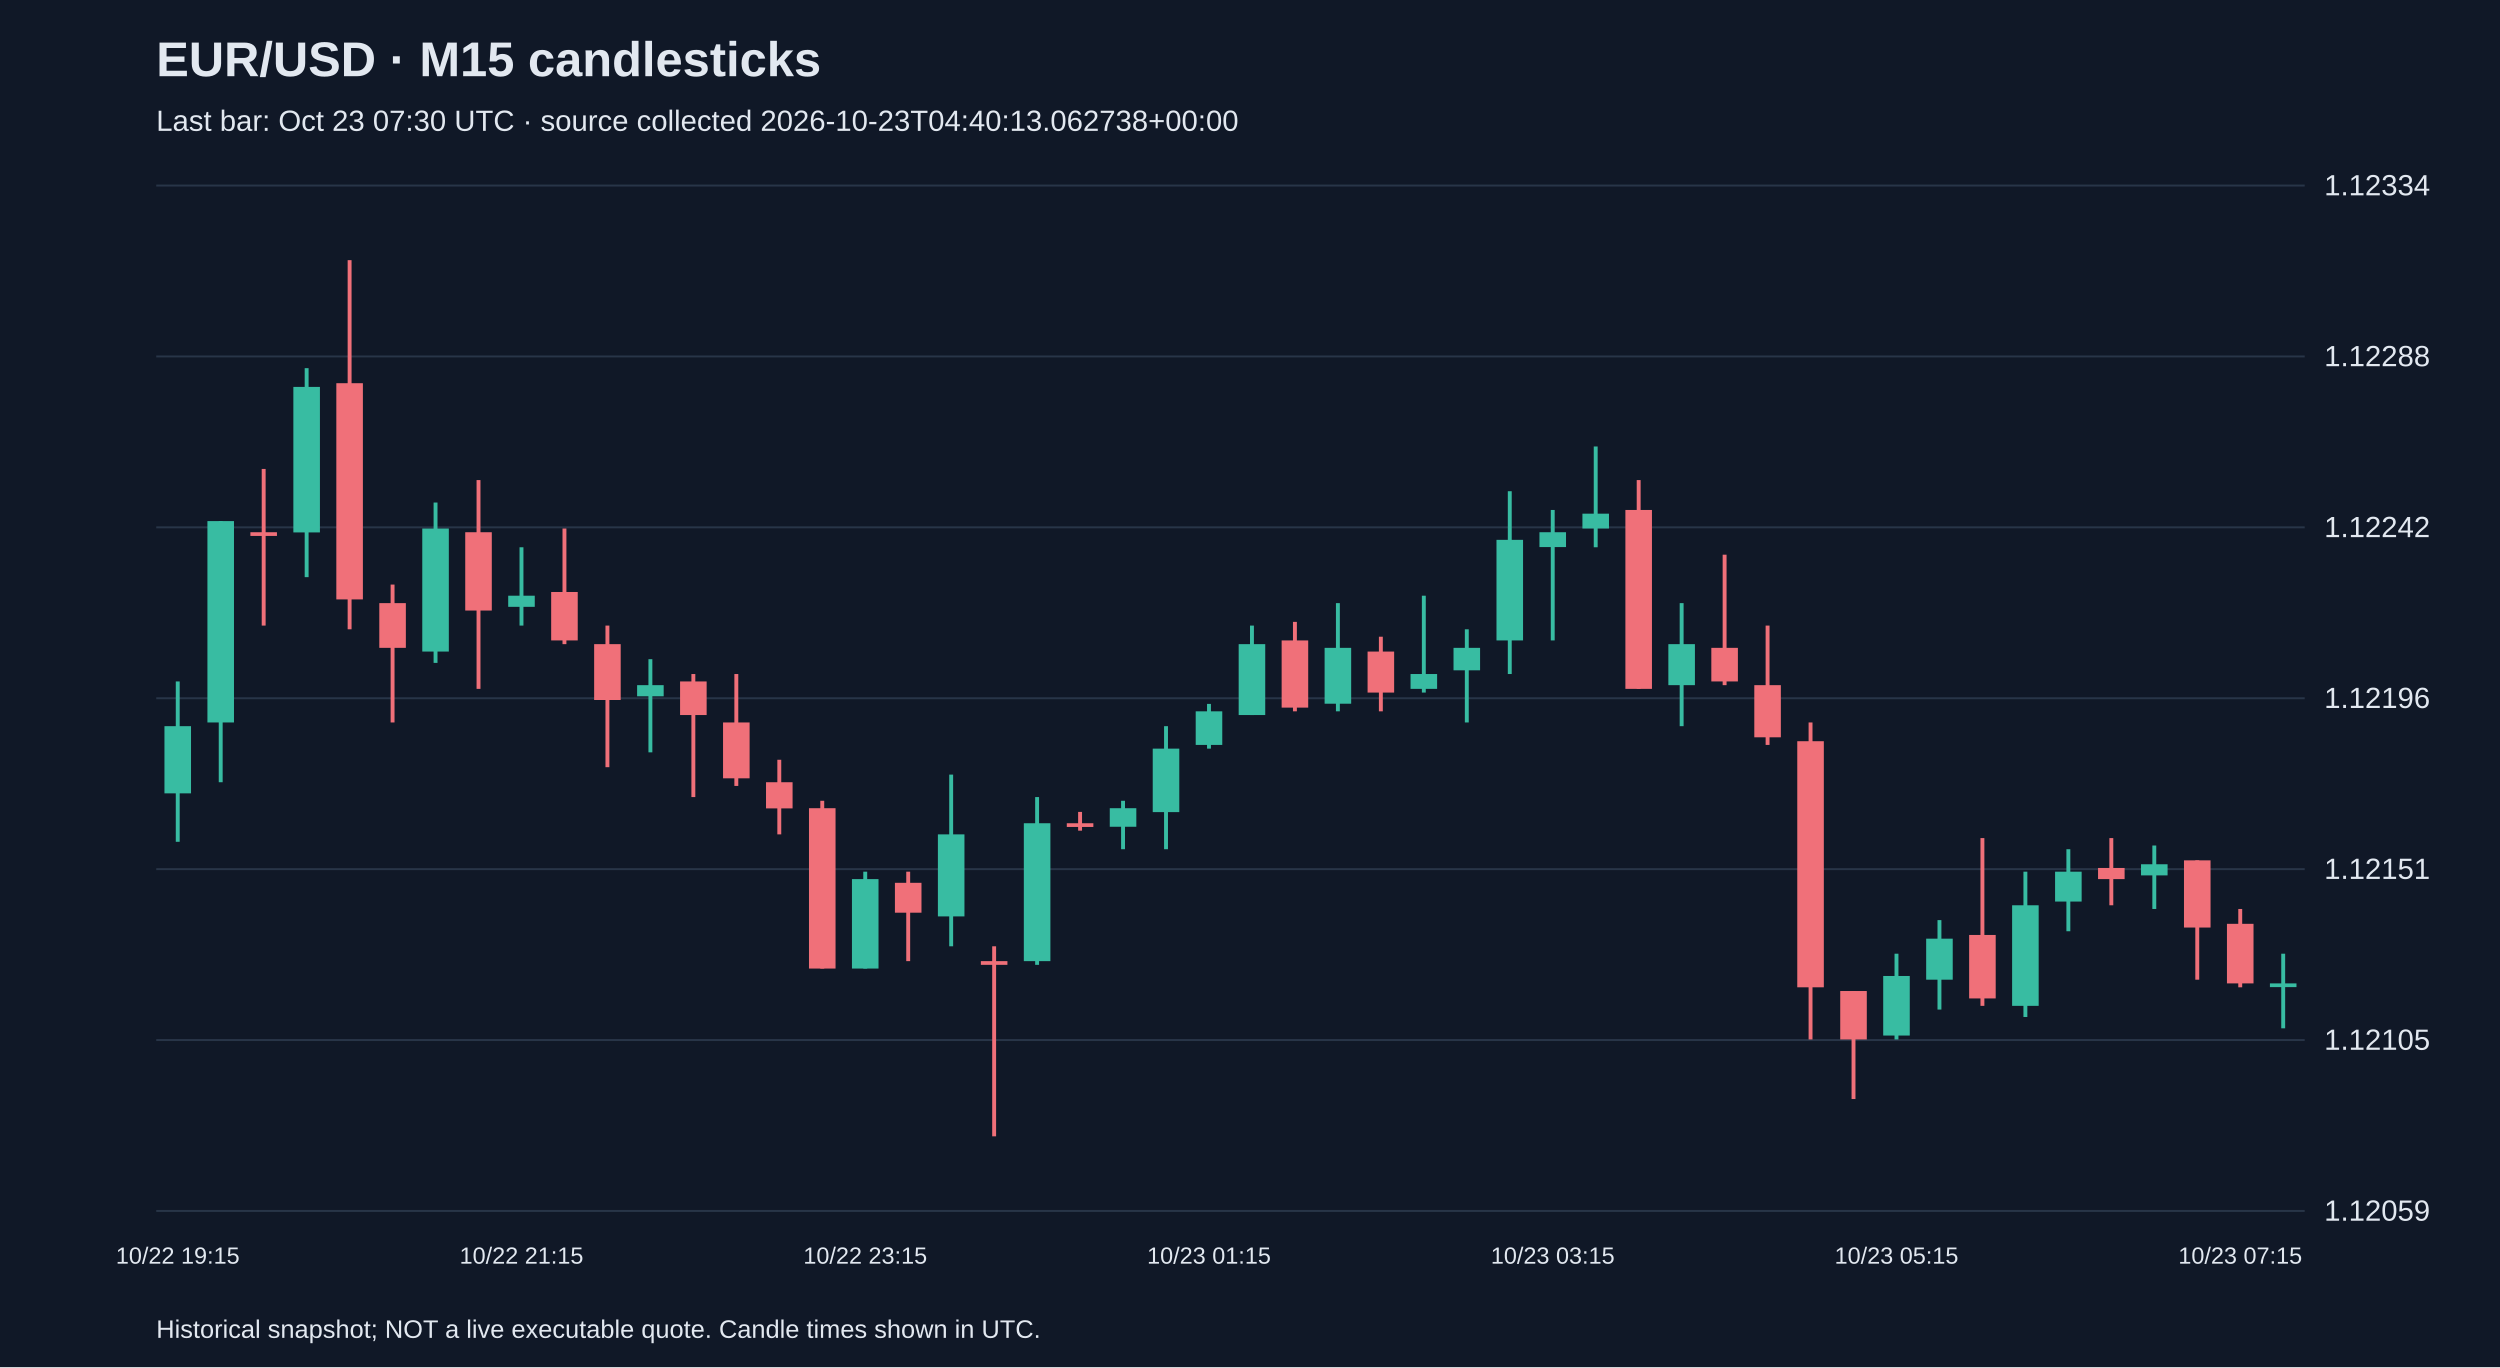
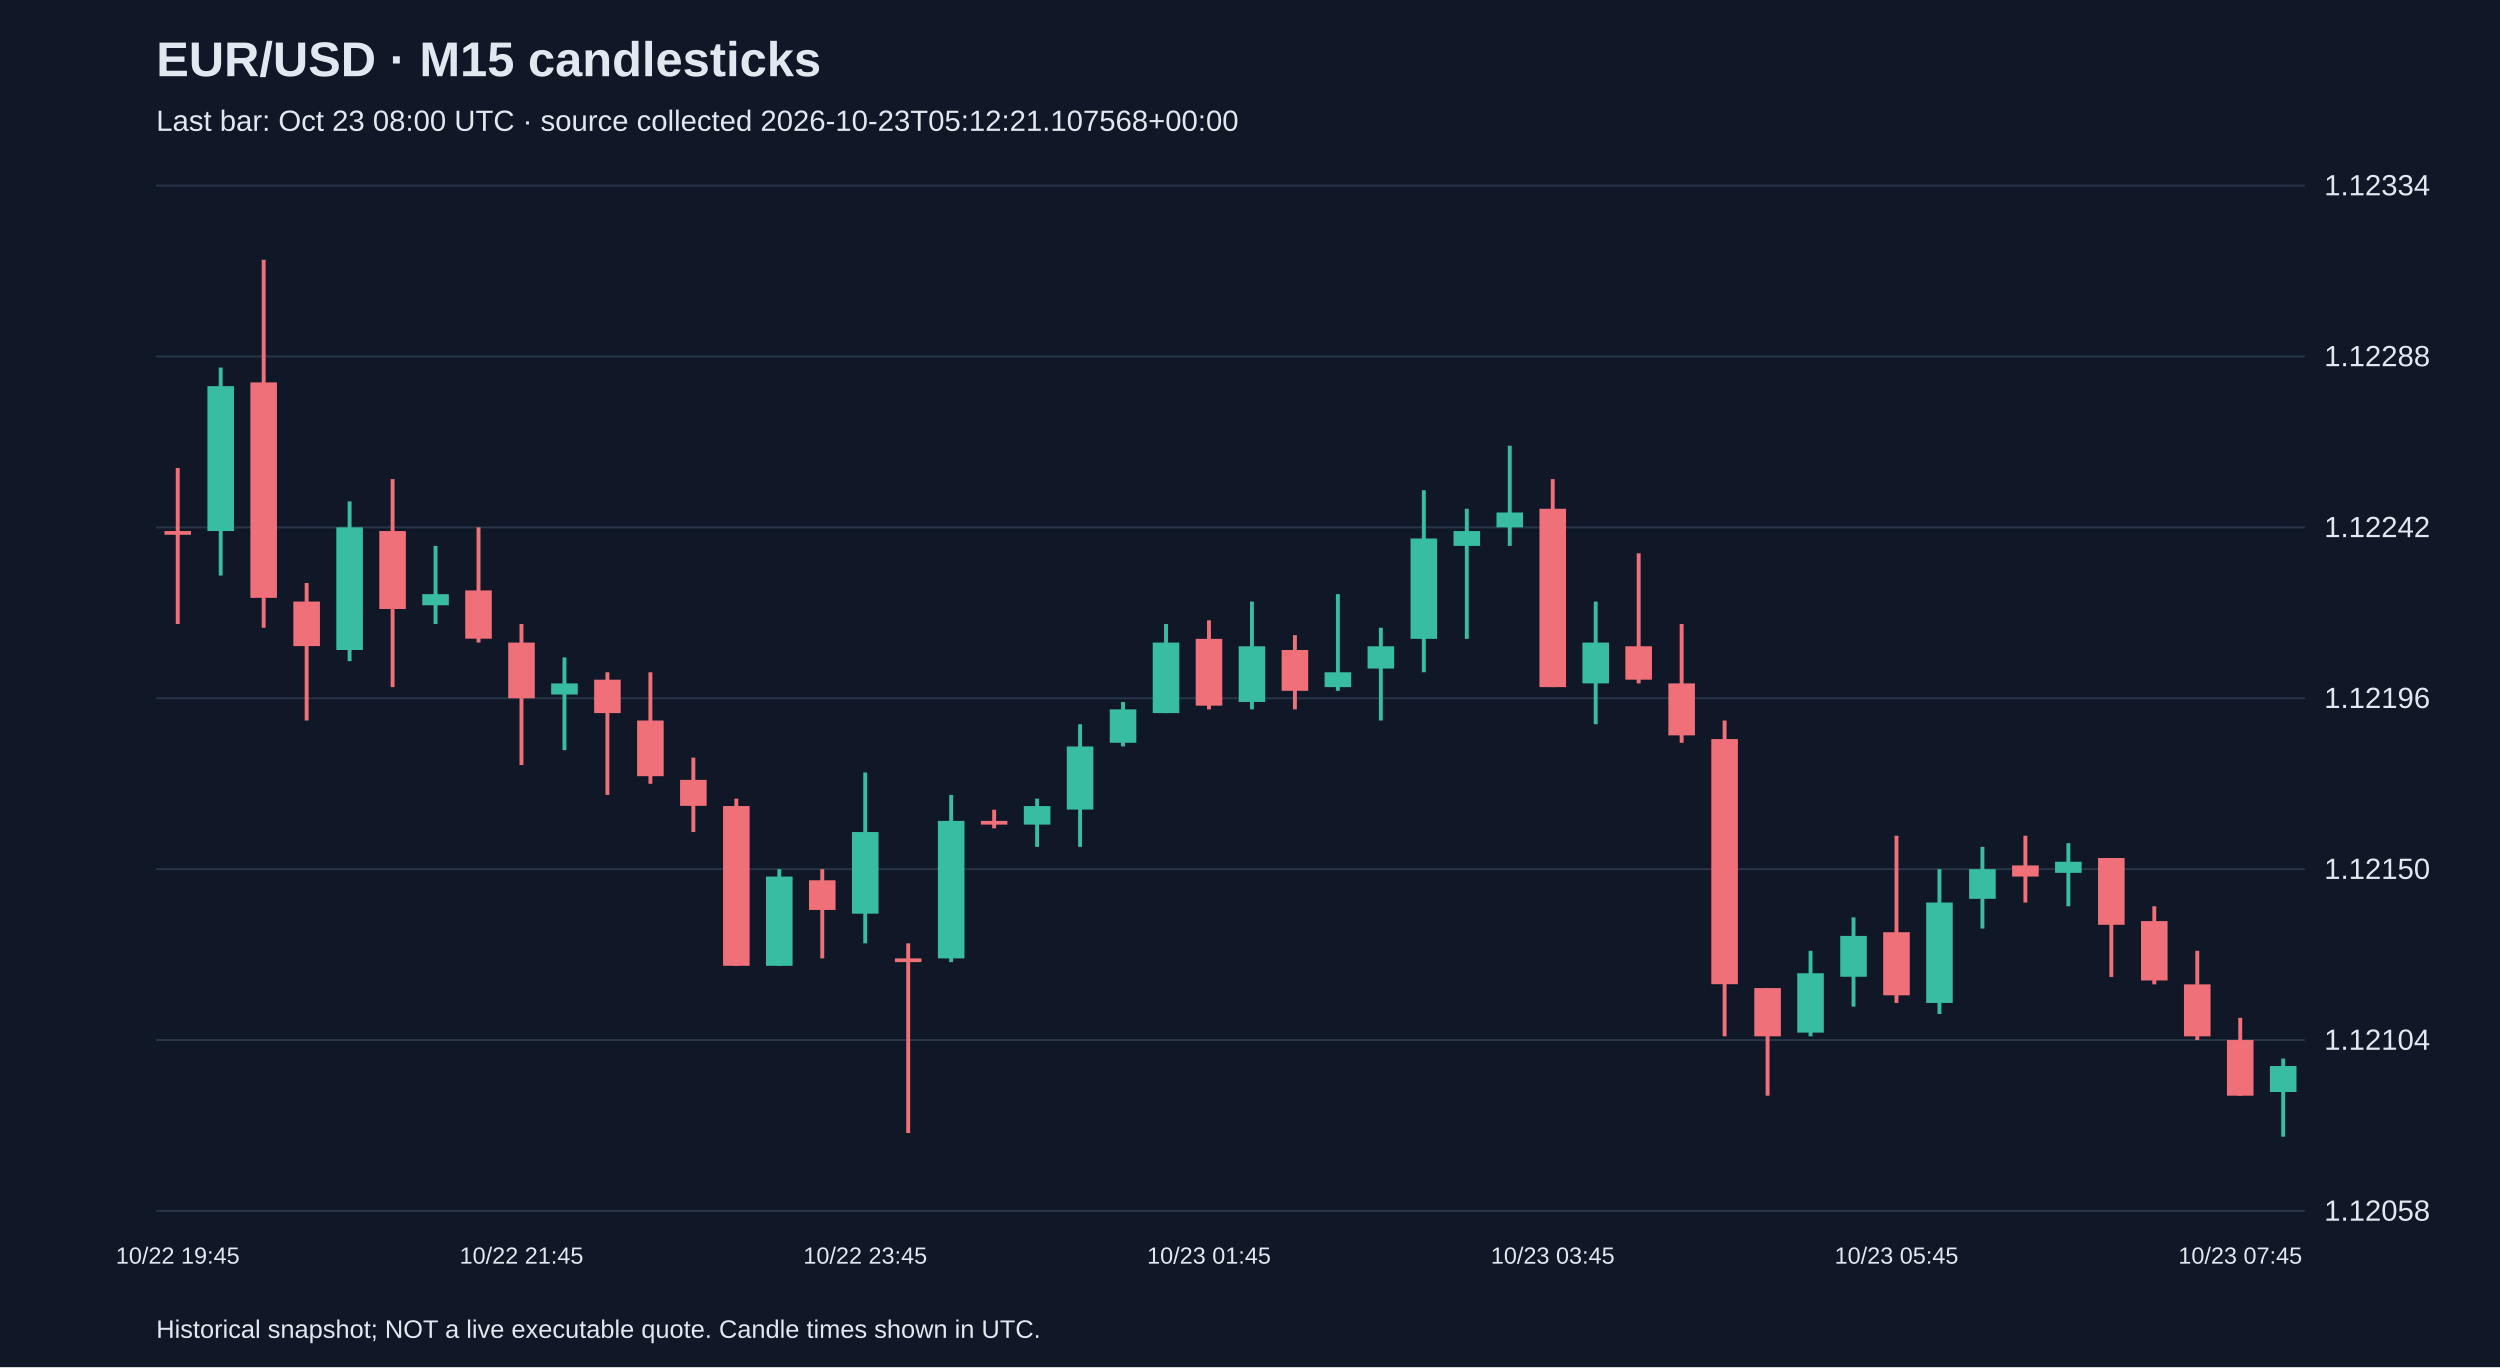
<svg xmlns="http://www.w3.org/2000/svg" viewBox="0 0 1280 700">
  <rect width="100%" height="100%" fill="#101827" />
  <style>text{font-family:Arial,sans-serif;fill:#e2e8f0}</style>
  <text x="80" y="39" font-size="25" font-weight="bold">EUR/USD · M15 candlesticks</text>
-   <text x="80" y="67" font-size="15" fill="#a6b1c5">Last bar: Oct 23 07:30 UTC · source collected 2026-10-23T04:40:13.062738+00:00</text>
+   <text x="80" y="67" font-size="15" fill="#a6b1c5">Last bar: Oct 23 08:00 UTC · source collected 2026-10-23T05:12:21.107568+00:00</text>
  <line x1="80" y1="620.0" x2="1180" y2="620.0" stroke="#283548" />
-   <text x="1190" y="625.0" font-size="15">1.12059</text>
+   <text x="1190" y="625.0" font-size="15">1.12058</text>
  <line x1="80" y1="532.5" x2="1180" y2="532.5" stroke="#283548" />
-   <text x="1190" y="537.5" font-size="15">1.12105</text>
+   <text x="1190" y="537.5" font-size="15">1.12104</text>
  <line x1="80" y1="445.0" x2="1180" y2="445.0" stroke="#283548" />
-   <text x="1190" y="450.0" font-size="15">1.12151</text>
+   <text x="1190" y="450.0" font-size="15">1.12150</text>
  <line x1="80" y1="357.5" x2="1180" y2="357.5" stroke="#283548" />
  <text x="1190" y="362.5" font-size="15">1.12196</text>
  <line x1="80" y1="270.0" x2="1180" y2="270.0" stroke="#283548" />
  <text x="1190" y="275.0" font-size="15">1.12242</text>
  <line x1="80" y1="182.5" x2="1180" y2="182.5" stroke="#283548" />
  <text x="1190" y="187.5" font-size="15">1.12288</text>
  <line x1="80" y1="95.0" x2="1180" y2="95.0" stroke="#283548" />
  <text x="1190" y="100.0" font-size="15">1.12334</text>
-   <line x1="91.0" y1="348.9" x2="91.0" y2="431.0" stroke="#38bca2" stroke-width="2" />
-   <rect x="84.2" y="371.8" width="13.6" height="34.4" fill="#38bca2" />
-   <text x="91.0" y="647" text-anchor="middle" font-size="12">10/22 19:15</text>
-   <line x1="113.0" y1="266.8" x2="113.0" y2="400.5" stroke="#38bca2" stroke-width="2" />
-   <rect x="106.2" y="266.8" width="13.6" height="103.1" fill="#38bca2" />
-   <line x1="135.0" y1="240.1" x2="135.0" y2="320.3" stroke="#f07079" stroke-width="2" />
-   <rect x="128.2" y="272.5" width="13.6" height="1.9" fill="#f07079" />
-   <line x1="157.0" y1="188.5" x2="157.0" y2="295.5" stroke="#38bca2" stroke-width="2" />
-   <rect x="150.2" y="198.1" width="13.6" height="74.5" fill="#38bca2" />
-   <line x1="179.0" y1="133.2" x2="179.0" y2="322.2" stroke="#f07079" stroke-width="2" />
-   <rect x="172.2" y="196.2" width="13.6" height="110.7" fill="#f07079" />
-   <line x1="201.0" y1="299.3" x2="201.0" y2="369.9" stroke="#f07079" stroke-width="2" />
-   <rect x="194.2" y="308.8" width="13.6" height="22.9" fill="#f07079" />
-   <line x1="223.0" y1="257.3" x2="223.0" y2="339.4" stroke="#38bca2" stroke-width="2" />
-   <rect x="216.2" y="270.6" width="13.6" height="63.0" fill="#38bca2" />
-   <line x1="245.0" y1="245.8" x2="245.0" y2="352.7" stroke="#f07079" stroke-width="2" />
-   <rect x="238.2" y="272.5" width="13.6" height="40.1" fill="#f07079" />
-   <line x1="267.0" y1="280.2" x2="267.0" y2="320.3" stroke="#38bca2" stroke-width="2" />
-   <rect x="260.2" y="305.0" width="13.6" height="5.7" fill="#38bca2" />
-   <text x="267.0" y="647" text-anchor="middle" font-size="12">10/22 21:15</text>
-   <line x1="289.0" y1="270.6" x2="289.0" y2="329.8" stroke="#f07079" stroke-width="2" />
-   <rect x="282.2" y="303.1" width="13.6" height="24.8" fill="#f07079" />
-   <line x1="311.0" y1="320.3" x2="311.0" y2="392.8" stroke="#f07079" stroke-width="2" />
-   <rect x="304.2" y="329.8" width="13.6" height="28.6" fill="#f07079" />
-   <line x1="333.0" y1="337.5" x2="333.0" y2="385.2" stroke="#38bca2" stroke-width="2" />
-   <rect x="326.2" y="350.8" width="13.6" height="5.7" fill="#38bca2" />
-   <line x1="355.0" y1="345.1" x2="355.0" y2="408.1" stroke="#f07079" stroke-width="2" />
-   <rect x="348.2" y="348.9" width="13.6" height="17.2" fill="#f07079" />
-   <line x1="377.0" y1="345.1" x2="377.0" y2="402.4" stroke="#f07079" stroke-width="2" />
-   <rect x="370.2" y="369.9" width="13.6" height="28.6" fill="#f07079" />
-   <line x1="399.0" y1="389.0" x2="399.0" y2="427.2" stroke="#f07079" stroke-width="2" />
-   <rect x="392.2" y="400.5" width="13.6" height="13.4" fill="#f07079" />
-   <line x1="421.0" y1="410.0" x2="421.0" y2="495.9" stroke="#f07079" stroke-width="2" />
-   <rect x="414.2" y="413.8" width="13.6" height="82.1" fill="#f07079" />
-   <line x1="443.0" y1="446.3" x2="443.0" y2="495.9" stroke="#38bca2" stroke-width="2" />
-   <rect x="436.2" y="450.1" width="13.6" height="45.8" fill="#38bca2" />
-   <text x="443.0" y="647" text-anchor="middle" font-size="12">10/22 23:15</text>
-   <line x1="465.0" y1="446.3" x2="465.0" y2="492.1" stroke="#f07079" stroke-width="2" />
-   <rect x="458.2" y="452.0" width="13.6" height="15.3" fill="#f07079" />
-   <line x1="487.0" y1="396.6" x2="487.0" y2="484.5" stroke="#38bca2" stroke-width="2" />
-   <rect x="480.2" y="427.2" width="13.6" height="42.0" fill="#38bca2" />
-   <line x1="509.0" y1="484.5" x2="509.0" y2="581.8" stroke="#f07079" stroke-width="2" />
-   <rect x="502.2" y="492.1" width="13.6" height="1.9" fill="#f07079" />
-   <line x1="531.0" y1="408.1" x2="531.0" y2="494.0" stroke="#38bca2" stroke-width="2" />
-   <rect x="524.2" y="421.5" width="13.6" height="70.6" fill="#38bca2" />
-   <line x1="553.0" y1="415.7" x2="553.0" y2="425.3" stroke="#f07079" stroke-width="2" />
-   <rect x="546.2" y="421.5" width="13.6" height="1.9" fill="#f07079" />
-   <line x1="575.0" y1="410.0" x2="575.0" y2="434.8" stroke="#38bca2" stroke-width="2" />
-   <rect x="568.2" y="413.8" width="13.6" height="9.5" fill="#38bca2" />
-   <line x1="597.0" y1="371.8" x2="597.0" y2="434.8" stroke="#38bca2" stroke-width="2" />
-   <rect x="590.2" y="383.3" width="13.6" height="32.5" fill="#38bca2" />
-   <line x1="619.0" y1="360.4" x2="619.0" y2="383.3" stroke="#38bca2" stroke-width="2" />
-   <rect x="612.2" y="364.2" width="13.6" height="17.2" fill="#38bca2" />
-   <text x="619.0" y="647" text-anchor="middle" font-size="12">10/23 01:15</text>
-   <line x1="641.0" y1="320.3" x2="641.0" y2="366.1" stroke="#38bca2" stroke-width="2" />
-   <rect x="634.2" y="329.8" width="13.6" height="36.3" fill="#38bca2" />
-   <line x1="663.0" y1="318.4" x2="663.0" y2="364.2" stroke="#f07079" stroke-width="2" />
-   <rect x="656.2" y="327.9" width="13.6" height="34.4" fill="#f07079" />
-   <line x1="685.0" y1="308.8" x2="685.0" y2="364.2" stroke="#38bca2" stroke-width="2" />
-   <rect x="678.2" y="331.7" width="13.6" height="28.6" fill="#38bca2" />
-   <line x1="707.0" y1="326.0" x2="707.0" y2="364.2" stroke="#f07079" stroke-width="2" />
-   <rect x="700.2" y="333.6" width="13.6" height="21.0" fill="#f07079" />
-   <line x1="729.0" y1="305.0" x2="729.0" y2="354.6" stroke="#38bca2" stroke-width="2" />
-   <rect x="722.2" y="345.1" width="13.6" height="7.6" fill="#38bca2" />
-   <line x1="751.0" y1="322.2" x2="751.0" y2="369.9" stroke="#38bca2" stroke-width="2" />
-   <rect x="744.2" y="331.7" width="13.6" height="11.5" fill="#38bca2" />
-   <line x1="773.0" y1="251.5" x2="773.0" y2="345.1" stroke="#38bca2" stroke-width="2" />
-   <rect x="766.2" y="276.4" width="13.6" height="51.5" fill="#38bca2" />
-   <line x1="795.0" y1="261.1" x2="795.0" y2="327.9" stroke="#38bca2" stroke-width="2" />
-   <rect x="788.2" y="272.5" width="13.6" height="7.6" fill="#38bca2" />
-   <text x="795.0" y="647" text-anchor="middle" font-size="12">10/23 03:15</text>
-   <line x1="817.0" y1="228.6" x2="817.0" y2="280.2" stroke="#38bca2" stroke-width="2" />
-   <rect x="810.2" y="263.0" width="13.6" height="7.6" fill="#38bca2" />
-   <line x1="839.0" y1="245.8" x2="839.0" y2="352.7" stroke="#f07079" stroke-width="2" />
-   <rect x="832.2" y="261.1" width="13.6" height="91.6" fill="#f07079" />
-   <line x1="861.0" y1="308.8" x2="861.0" y2="371.8" stroke="#38bca2" stroke-width="2" />
-   <rect x="854.2" y="329.8" width="13.6" height="21.0" fill="#38bca2" />
-   <line x1="883.0" y1="284.0" x2="883.0" y2="350.8" stroke="#f07079" stroke-width="2" />
-   <rect x="876.2" y="331.7" width="13.6" height="17.2" fill="#f07079" />
-   <line x1="905.0" y1="320.3" x2="905.0" y2="381.4" stroke="#f07079" stroke-width="2" />
-   <rect x="898.2" y="350.8" width="13.6" height="26.7" fill="#f07079" />
-   <line x1="927.0" y1="369.9" x2="927.0" y2="532.2" stroke="#f07079" stroke-width="2" />
-   <rect x="920.2" y="379.5" width="13.6" height="126.0" fill="#f07079" />
-   <line x1="949.0" y1="507.4" x2="949.0" y2="562.7" stroke="#f07079" stroke-width="2" />
-   <rect x="942.2" y="507.4" width="13.6" height="24.8" fill="#f07079" />
-   <line x1="971.0" y1="488.3" x2="971.0" y2="532.2" stroke="#38bca2" stroke-width="2" />
-   <rect x="964.2" y="499.7" width="13.6" height="30.5" fill="#38bca2" />
-   <text x="971.0" y="647" text-anchor="middle" font-size="12">10/23 05:15</text>
-   <line x1="993.0" y1="471.1" x2="993.0" y2="516.9" stroke="#38bca2" stroke-width="2" />
-   <rect x="986.2" y="480.6" width="13.6" height="21.0" fill="#38bca2" />
-   <line x1="1015.0" y1="429.1" x2="1015.0" y2="515.0" stroke="#f07079" stroke-width="2" />
-   <rect x="1008.2" y="478.7" width="13.6" height="32.5" fill="#f07079" />
-   <line x1="1037.0" y1="446.3" x2="1037.0" y2="520.7" stroke="#38bca2" stroke-width="2" />
-   <rect x="1030.2" y="463.5" width="13.6" height="51.5" fill="#38bca2" />
-   <line x1="1059.0" y1="434.8" x2="1059.0" y2="476.8" stroke="#38bca2" stroke-width="2" />
-   <rect x="1052.2" y="446.3" width="13.6" height="15.3" fill="#38bca2" />
-   <line x1="1081.0" y1="429.1" x2="1081.0" y2="463.5" stroke="#f07079" stroke-width="2" />
-   <rect x="1074.2" y="444.4" width="13.6" height="5.7" fill="#f07079" />
-   <line x1="1103.0" y1="432.9" x2="1103.0" y2="465.4" stroke="#38bca2" stroke-width="2" />
-   <rect x="1096.2" y="442.5" width="13.6" height="5.7" fill="#38bca2" />
-   <line x1="1125.0" y1="440.5" x2="1125.0" y2="501.6" stroke="#f07079" stroke-width="2" />
-   <rect x="1118.2" y="440.5" width="13.6" height="34.4" fill="#f07079" />
-   <line x1="1147.0" y1="465.4" x2="1147.0" y2="505.5" stroke="#f07079" stroke-width="2" />
-   <rect x="1140.2" y="473.0" width="13.6" height="30.5" fill="#f07079" />
-   <text x="1147.0" y="647" text-anchor="middle" font-size="12">10/23 07:15</text>
-   <line x1="1169.0" y1="488.3" x2="1169.0" y2="526.5" stroke="#38bca2" stroke-width="2" />
-   <rect x="1162.2" y="503.5" width="13.6" height="1.9" fill="#38bca2" />
+   <line x1="91.0" y1="239.6" x2="91.0" y2="319.5" stroke="#f07079" stroke-width="2" />
+   <rect x="84.2" y="271.9" width="13.6" height="1.9" fill="#f07079" />
+   <text x="91.0" y="647" text-anchor="middle" font-size="12">10/22 19:45</text>
+   <line x1="113.0" y1="188.2" x2="113.0" y2="294.7" stroke="#38bca2" stroke-width="2" />
+   <rect x="106.2" y="197.7" width="13.6" height="74.2" fill="#38bca2" />
+   <line x1="135.0" y1="133.0" x2="135.0" y2="321.4" stroke="#f07079" stroke-width="2" />
+   <rect x="128.2" y="195.8" width="13.6" height="110.3" fill="#f07079" />
+   <line x1="157.0" y1="298.5" x2="157.0" y2="368.9" stroke="#f07079" stroke-width="2" />
+   <rect x="150.2" y="308.0" width="13.6" height="22.8" fill="#f07079" />
+   <line x1="179.0" y1="256.7" x2="179.0" y2="338.5" stroke="#38bca2" stroke-width="2" />
+   <rect x="172.2" y="270.0" width="13.6" height="62.8" fill="#38bca2" />
+   <line x1="201.0" y1="245.3" x2="201.0" y2="351.8" stroke="#f07079" stroke-width="2" />
+   <rect x="194.2" y="271.9" width="13.6" height="39.9" fill="#f07079" />
+   <line x1="223.0" y1="279.5" x2="223.0" y2="319.5" stroke="#38bca2" stroke-width="2" />
+   <rect x="216.2" y="304.2" width="13.6" height="5.7" fill="#38bca2" />
+   <line x1="245.0" y1="270.0" x2="245.0" y2="329.0" stroke="#f07079" stroke-width="2" />
+   <rect x="238.2" y="302.3" width="13.6" height="24.7" fill="#f07079" />
+   <line x1="267.0" y1="319.5" x2="267.0" y2="391.7" stroke="#f07079" stroke-width="2" />
+   <rect x="260.2" y="329.0" width="13.6" height="28.5" fill="#f07079" />
+   <text x="267.0" y="647" text-anchor="middle" font-size="12">10/22 21:45</text>
+   <line x1="289.0" y1="336.6" x2="289.0" y2="384.1" stroke="#38bca2" stroke-width="2" />
+   <rect x="282.2" y="349.9" width="13.6" height="5.7" fill="#38bca2" />
+   <line x1="311.0" y1="344.2" x2="311.0" y2="407.0" stroke="#f07079" stroke-width="2" />
+   <rect x="304.2" y="348.0" width="13.6" height="17.1" fill="#f07079" />
+   <line x1="333.0" y1="344.2" x2="333.0" y2="401.3" stroke="#f07079" stroke-width="2" />
+   <rect x="326.2" y="368.9" width="13.6" height="28.5" fill="#f07079" />
+   <line x1="355.0" y1="387.9" x2="355.0" y2="426.0" stroke="#f07079" stroke-width="2" />
+   <rect x="348.2" y="399.3" width="13.6" height="13.3" fill="#f07079" />
+   <line x1="377.0" y1="408.9" x2="377.0" y2="494.5" stroke="#f07079" stroke-width="2" />
+   <rect x="370.2" y="412.7" width="13.6" height="81.8" fill="#f07079" />
+   <line x1="399.0" y1="445.0" x2="399.0" y2="494.5" stroke="#38bca2" stroke-width="2" />
+   <rect x="392.2" y="448.8" width="13.6" height="45.7" fill="#38bca2" />
+   <line x1="421.0" y1="445.0" x2="421.0" y2="490.7" stroke="#f07079" stroke-width="2" />
+   <rect x="414.2" y="450.7" width="13.6" height="15.2" fill="#f07079" />
+   <line x1="443.0" y1="395.5" x2="443.0" y2="483.0" stroke="#38bca2" stroke-width="2" />
+   <rect x="436.2" y="426.0" width="13.6" height="41.8" fill="#38bca2" />
+   <text x="443.0" y="647" text-anchor="middle" font-size="12">10/22 23:45</text>
+   <line x1="465.0" y1="483.0" x2="465.0" y2="580.1" stroke="#f07079" stroke-width="2" />
+   <rect x="458.2" y="490.7" width="13.6" height="1.9" fill="#f07079" />
+   <line x1="487.0" y1="407.0" x2="487.0" y2="492.6" stroke="#38bca2" stroke-width="2" />
+   <rect x="480.2" y="420.3" width="13.6" height="70.4" fill="#38bca2" />
+   <line x1="509.0" y1="414.6" x2="509.0" y2="424.1" stroke="#f07079" stroke-width="2" />
+   <rect x="502.2" y="420.3" width="13.6" height="1.9" fill="#f07079" />
+   <line x1="531.0" y1="408.9" x2="531.0" y2="433.6" stroke="#38bca2" stroke-width="2" />
+   <rect x="524.2" y="412.7" width="13.6" height="9.5" fill="#38bca2" />
+   <line x1="553.0" y1="370.8" x2="553.0" y2="433.6" stroke="#38bca2" stroke-width="2" />
+   <rect x="546.2" y="382.2" width="13.6" height="32.3" fill="#38bca2" />
+   <line x1="575.0" y1="359.4" x2="575.0" y2="382.2" stroke="#38bca2" stroke-width="2" />
+   <rect x="568.2" y="363.2" width="13.6" height="17.1" fill="#38bca2" />
+   <line x1="597.0" y1="319.5" x2="597.0" y2="365.1" stroke="#38bca2" stroke-width="2" />
+   <rect x="590.2" y="329.0" width="13.6" height="36.1" fill="#38bca2" />
+   <line x1="619.0" y1="317.6" x2="619.0" y2="363.2" stroke="#f07079" stroke-width="2" />
+   <rect x="612.2" y="327.1" width="13.6" height="34.2" fill="#f07079" />
+   <text x="619.0" y="647" text-anchor="middle" font-size="12">10/23 01:45</text>
+   <line x1="641.0" y1="308.0" x2="641.0" y2="363.2" stroke="#38bca2" stroke-width="2" />
+   <rect x="634.2" y="330.9" width="13.6" height="28.5" fill="#38bca2" />
+   <line x1="663.0" y1="325.2" x2="663.0" y2="363.2" stroke="#f07079" stroke-width="2" />
+   <rect x="656.2" y="332.8" width="13.6" height="20.9" fill="#f07079" />
+   <line x1="685.0" y1="304.2" x2="685.0" y2="353.7" stroke="#38bca2" stroke-width="2" />
+   <rect x="678.2" y="344.2" width="13.6" height="7.6" fill="#38bca2" />
+   <line x1="707.0" y1="321.4" x2="707.0" y2="368.9" stroke="#38bca2" stroke-width="2" />
+   <rect x="700.2" y="330.9" width="13.6" height="11.4" fill="#38bca2" />
+   <line x1="729.0" y1="251.0" x2="729.0" y2="344.2" stroke="#38bca2" stroke-width="2" />
+   <rect x="722.2" y="275.7" width="13.6" height="51.4" fill="#38bca2" />
+   <line x1="751.0" y1="260.5" x2="751.0" y2="327.1" stroke="#38bca2" stroke-width="2" />
+   <rect x="744.2" y="271.9" width="13.6" height="7.6" fill="#38bca2" />
+   <line x1="773.0" y1="228.2" x2="773.0" y2="279.5" stroke="#38bca2" stroke-width="2" />
+   <rect x="766.2" y="262.4" width="13.6" height="7.6" fill="#38bca2" />
+   <line x1="795.0" y1="245.3" x2="795.0" y2="351.8" stroke="#f07079" stroke-width="2" />
+   <rect x="788.2" y="260.5" width="13.6" height="91.3" fill="#f07079" />
+   <text x="795.0" y="647" text-anchor="middle" font-size="12">10/23 03:45</text>
+   <line x1="817.0" y1="308.0" x2="817.0" y2="370.8" stroke="#38bca2" stroke-width="2" />
+   <rect x="810.2" y="329.0" width="13.6" height="20.9" fill="#38bca2" />
+   <line x1="839.0" y1="283.3" x2="839.0" y2="349.9" stroke="#f07079" stroke-width="2" />
+   <rect x="832.2" y="330.9" width="13.6" height="17.1" fill="#f07079" />
+   <line x1="861.0" y1="319.5" x2="861.0" y2="380.3" stroke="#f07079" stroke-width="2" />
+   <rect x="854.2" y="349.9" width="13.6" height="26.6" fill="#f07079" />
+   <line x1="883.0" y1="368.9" x2="883.0" y2="530.6" stroke="#f07079" stroke-width="2" />
+   <rect x="876.2" y="378.4" width="13.6" height="125.5" fill="#f07079" />
+   <line x1="905.0" y1="505.9" x2="905.0" y2="561.0" stroke="#f07079" stroke-width="2" />
+   <rect x="898.2" y="505.9" width="13.6" height="24.7" fill="#f07079" />
+   <line x1="927.0" y1="486.8" x2="927.0" y2="530.6" stroke="#38bca2" stroke-width="2" />
+   <rect x="920.2" y="498.3" width="13.6" height="30.4" fill="#38bca2" />
+   <line x1="949.0" y1="469.7" x2="949.0" y2="515.4" stroke="#38bca2" stroke-width="2" />
+   <rect x="942.2" y="479.2" width="13.6" height="20.9" fill="#38bca2" />
+   <line x1="971.0" y1="427.9" x2="971.0" y2="513.5" stroke="#f07079" stroke-width="2" />
+   <rect x="964.2" y="477.3" width="13.6" height="32.3" fill="#f07079" />
+   <text x="971.0" y="647" text-anchor="middle" font-size="12">10/23 05:45</text>
+   <line x1="993.0" y1="445.0" x2="993.0" y2="519.2" stroke="#38bca2" stroke-width="2" />
+   <rect x="986.2" y="462.1" width="13.6" height="51.4" fill="#38bca2" />
+   <line x1="1015.0" y1="433.6" x2="1015.0" y2="475.4" stroke="#38bca2" stroke-width="2" />
+   <rect x="1008.2" y="445.0" width="13.6" height="15.2" fill="#38bca2" />
+   <line x1="1037.0" y1="427.9" x2="1037.0" y2="462.1" stroke="#f07079" stroke-width="2" />
+   <rect x="1030.2" y="443.1" width="13.6" height="5.7" fill="#f07079" />
+   <line x1="1059.0" y1="431.7" x2="1059.0" y2="464.0" stroke="#38bca2" stroke-width="2" />
+   <rect x="1052.2" y="441.2" width="13.6" height="5.7" fill="#38bca2" />
+   <line x1="1081.0" y1="439.3" x2="1081.0" y2="500.2" stroke="#f07079" stroke-width="2" />
+   <rect x="1074.2" y="439.3" width="13.6" height="34.2" fill="#f07079" />
+   <line x1="1103.0" y1="464.0" x2="1103.0" y2="504.0" stroke="#f07079" stroke-width="2" />
+   <rect x="1096.2" y="471.6" width="13.6" height="30.4" fill="#f07079" />
+   <line x1="1125.0" y1="486.8" x2="1125.0" y2="532.5" stroke="#f07079" stroke-width="2" />
+   <rect x="1118.2" y="504.0" width="13.6" height="26.6" fill="#f07079" />
+   <line x1="1147.0" y1="521.1" x2="1147.0" y2="561.0" stroke="#f07079" stroke-width="2" />
+   <rect x="1140.2" y="532.5" width="13.6" height="28.5" fill="#f07079" />
+   <text x="1147.0" y="647" text-anchor="middle" font-size="12">10/23 07:45</text>
+   <line x1="1169.0" y1="542.0" x2="1169.0" y2="582.0" stroke="#38bca2" stroke-width="2" />
+   <rect x="1162.2" y="545.8" width="13.6" height="13.3" fill="#38bca2" />
  <text x="80" y="685" font-size="13">Historical snapshot; NOT a live executable quote. Candle times shown in UTC.</text>
</svg>
